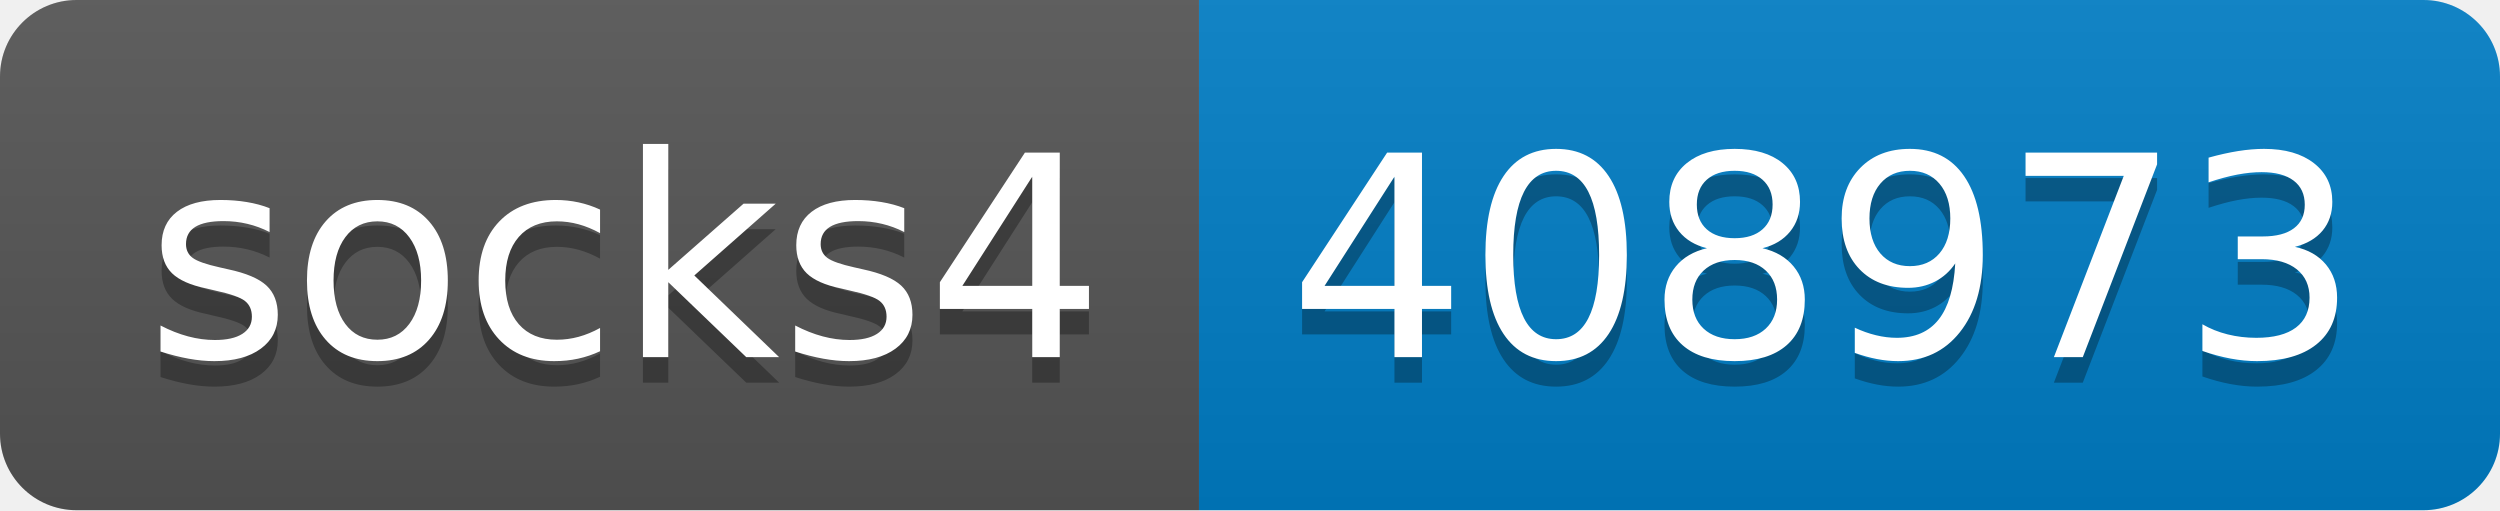
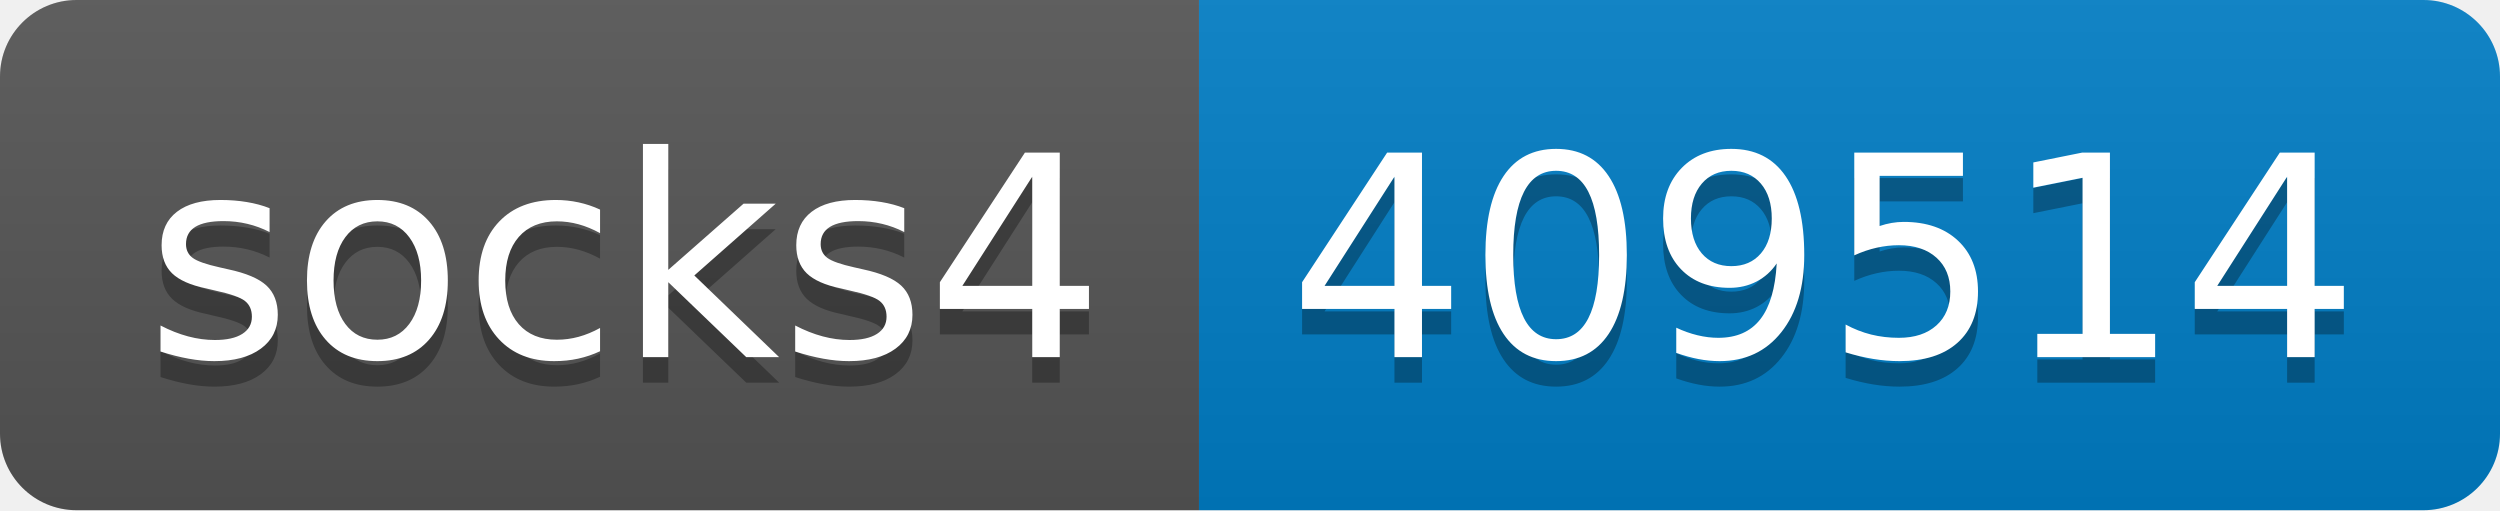
- <svg xmlns="http://www.w3.org/2000/svg" width="98" height="20" role="img" aria-label="socks4: 408973">
+ <svg xmlns="http://www.w3.org/2000/svg" width="98" height="20" role="img" aria-label="socks4: 409514">
  <linearGradient id="s" x2="0" y2="100%">
    <stop offset="0" stop-color="#bbb" stop-opacity=".1" />
    <stop offset="1" stop-opacity=".1" />
  </linearGradient>
  <clipPath id="r">
    <rect width="98" height="20" rx="3" fill="#fff" />
  </clipPath>
  <g clip-path="url(#r)">
    <rect width="47" height="20" fill="#555" />
    <rect x="47" width="51" height="20" fill="#007ec6" />
    <rect width="98" height="20" fill="url(#s)" />
  </g>
  <g fill="#fff" text-anchor="middle" font-family="Verdana,Geneva,DejaVu Sans,sans-serif" text-rendering="geometricPrecision" font-size="110">
    <text aria-hidden="true" x="245" y="150" fill="#010101" fill-opacity=".3" transform="scale(.1)" textLength="370">socks4</text>
    <text x="245" y="140" transform="scale(.1)" fill="#fff" textLength="370">socks4</text>
-     <text aria-hidden="true" x="715" y="150" fill="#010101" fill-opacity=".3" transform="scale(.1)" textLength="410">408973</text>
-     <text x="715" y="140" transform="scale(.1)" fill="#fff" textLength="410">408973</text>
+     <text aria-hidden="true" x="715" y="150" fill="#010101" fill-opacity=".3" transform="scale(.1)" textLength="410">409514</text>
+     <text x="715" y="140" transform="scale(.1)" fill="#fff" textLength="410">409514</text>
  </g>
</svg>
